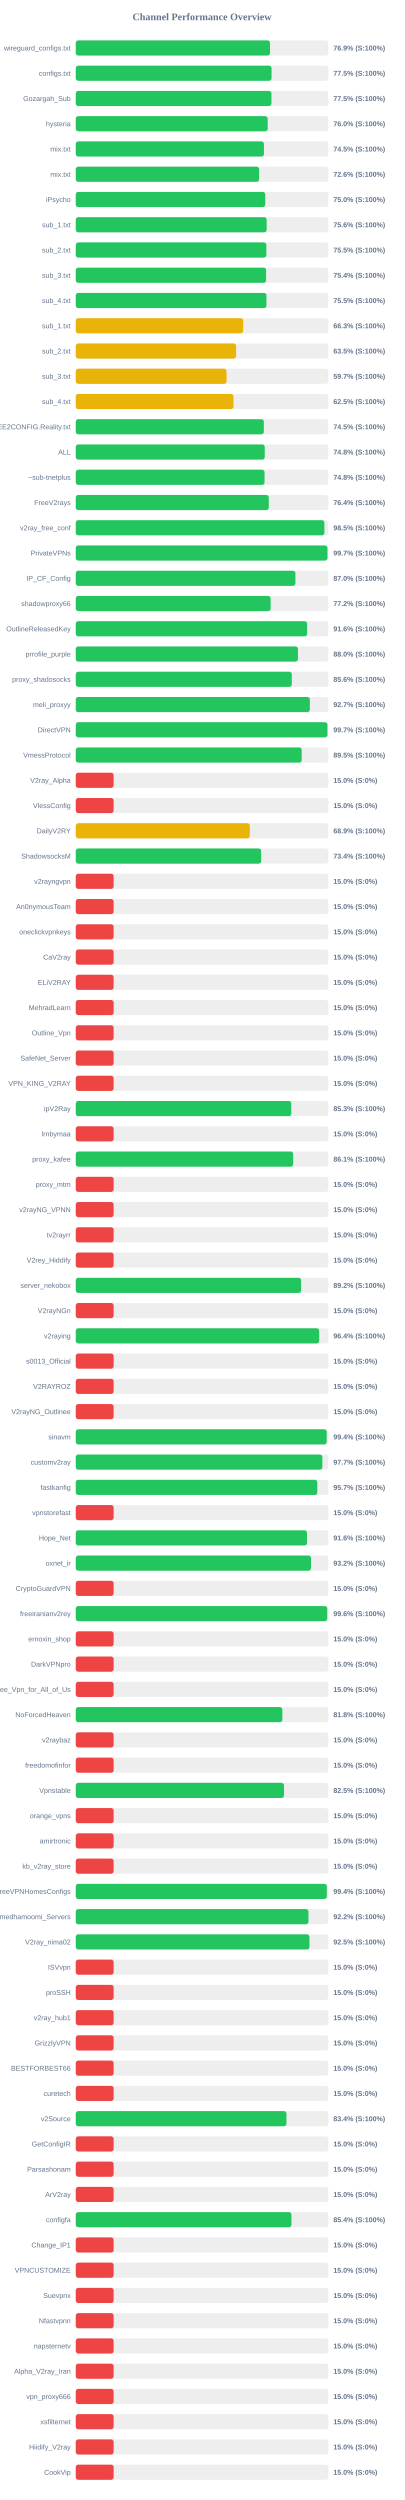
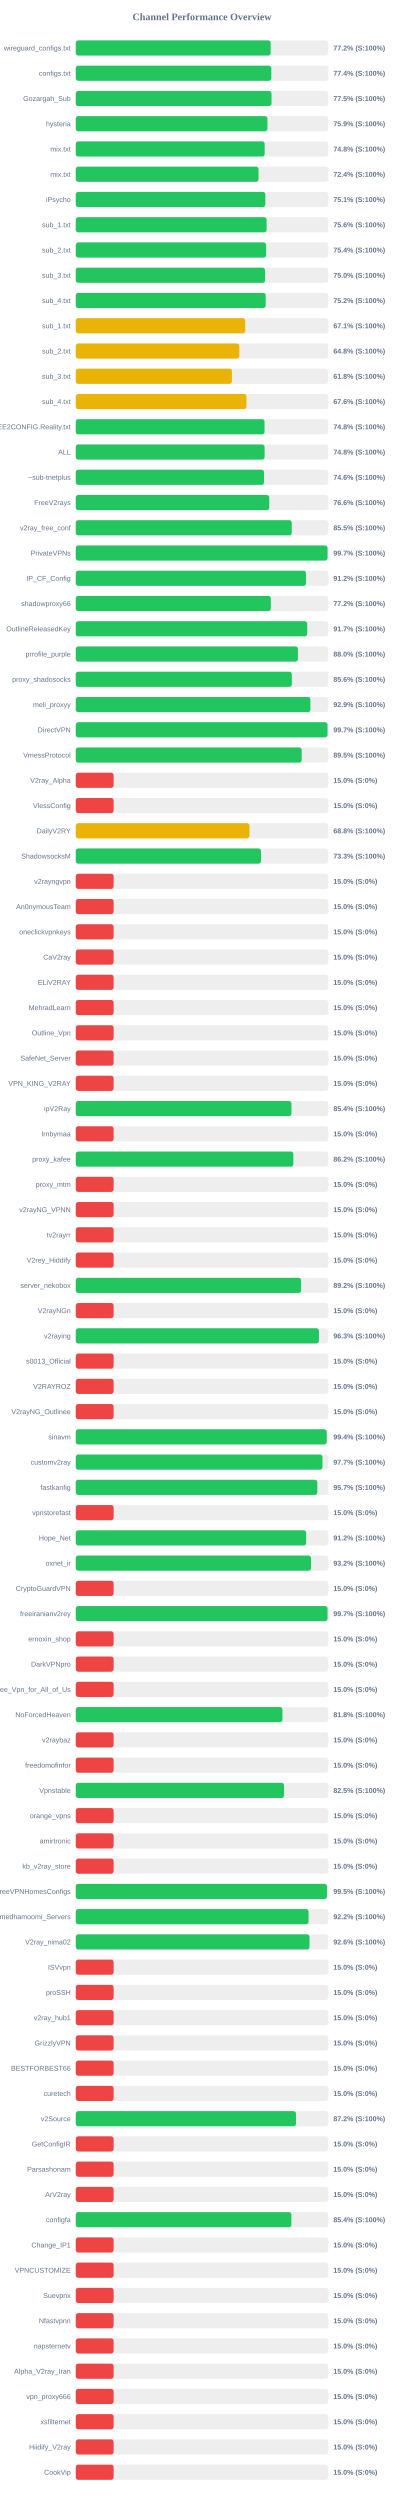
<svg xmlns="http://www.w3.org/2000/svg" width="800" height="4950" version="1.1">
  <style>
        .row { font: 14px Arial; fill: #64748b; }
        .score { font: bold 14px Arial; fill: #64748b; }
    </style>
  <text x="400" y="40" text-anchor="middle" font-size="20px" font-weight="bold" fill="#64748b">Channel Performance Overview</text>
  <rect x="150" y="80" width="500" height="30" fill="#eee" rx="5" />
-   <rect x="150" y="80" width="384.65" height="30" fill="#22c55e" rx="5" />
+   <rect x="150" y="80" width="385.95" height="30" fill="#22c55e" rx="5" />
  <text x="140" y="100" text-anchor="end" class="row">wireguard_configs.txt</text>
-   <text x="660" y="100" text-anchor="start" class="score">76.9% (S:100%)</text>
+   <text x="660" y="100" text-anchor="start" class="score">77.2% (S:100%)</text>
  <rect x="150" y="130" width="500" height="30" fill="#eee" rx="5" />
-   <rect x="150" y="130" width="387.7" height="30" fill="#22c55e" rx="5" />
+   <rect x="150" y="130" width="387.2" height="30" fill="#22c55e" rx="5" />
  <text x="140" y="150" text-anchor="end" class="row">configs.txt</text>
-   <text x="660" y="150" text-anchor="start" class="score">77.5% (S:100%)</text>
+   <text x="660" y="150" text-anchor="start" class="score">77.4% (S:100%)</text>
  <rect x="150" y="180" width="500" height="30" fill="#eee" rx="5" />
-   <rect x="150" y="180" width="387.5" height="30" fill="#22c55e" rx="5" />
+   <rect x="150" y="180" width="387.6" height="30" fill="#22c55e" rx="5" />
  <text x="140" y="200" text-anchor="end" class="row">Gozargah_Sub</text>
  <text x="660" y="200" text-anchor="start" class="score">77.5% (S:100%)</text>
  <rect x="150" y="230" width="500" height="30" fill="#eee" rx="5" />
-   <rect x="150" y="230" width="380.05" height="30" fill="#22c55e" rx="5" />
+   <rect x="150" y="230" width="379.5" height="30" fill="#22c55e" rx="5" />
  <text x="140" y="250" text-anchor="end" class="row">hysteria</text>
-   <text x="660" y="250" text-anchor="start" class="score">76.0% (S:100%)</text>
+   <text x="660" y="250" text-anchor="start" class="score">75.9% (S:100%)</text>
  <rect x="150" y="280" width="500" height="30" fill="#eee" rx="5" />
-   <rect x="150" y="280" width="372.6" height="30" fill="#22c55e" rx="5" />
+   <rect x="150" y="280" width="374.05" height="30" fill="#22c55e" rx="5" />
  <text x="140" y="300" text-anchor="end" class="row">mix.txt</text>
-   <text x="660" y="300" text-anchor="start" class="score">74.5% (S:100%)</text>
+   <text x="660" y="300" text-anchor="start" class="score">74.8% (S:100%)</text>
  <rect x="150" y="330" width="500" height="30" fill="#eee" rx="5" />
-   <rect x="150" y="330" width="363.05" height="30" fill="#22c55e" rx="5" />
+   <rect x="150" y="330" width="361.9" height="30" fill="#22c55e" rx="5" />
  <text x="140" y="350" text-anchor="end" class="row">mix.txt</text>
-   <text x="660" y="350" text-anchor="start" class="score">72.6% (S:100%)</text>
+   <text x="660" y="350" text-anchor="start" class="score">72.4% (S:100%)</text>
  <rect x="150" y="380" width="500" height="30" fill="#eee" rx="5" />
-   <rect x="150" y="380" width="375.25" height="30" fill="#22c55e" rx="5" />
+   <rect x="150" y="380" width="375.35" height="30" fill="#22c55e" rx="5" />
  <text x="140" y="400" text-anchor="end" class="row">iPsycho</text>
-   <text x="660" y="400" text-anchor="start" class="score">75.0% (S:100%)</text>
+   <text x="660" y="400" text-anchor="start" class="score">75.1% (S:100%)</text>
  <rect x="150" y="430" width="500" height="30" fill="#eee" rx="5" />
-   <rect x="150" y="430" width="378.0" height="30" fill="#22c55e" rx="5" />
+   <rect x="150" y="430" width="377.95" height="30" fill="#22c55e" rx="5" />
  <text x="140" y="450" text-anchor="end" class="row">sub_1.txt</text>
  <text x="660" y="450" text-anchor="start" class="score">75.6% (S:100%)</text>
  <rect x="150" y="480" width="500" height="30" fill="#eee" rx="5" />
-   <rect x="150" y="480" width="377.4" height="30" fill="#22c55e" rx="5" />
+   <rect x="150" y="480" width="376.95" height="30" fill="#22c55e" rx="5" />
  <text x="140" y="500" text-anchor="end" class="row">sub_2.txt</text>
-   <text x="660" y="500" text-anchor="start" class="score">75.5% (S:100%)</text>
+   <text x="660" y="500" text-anchor="start" class="score">75.4% (S:100%)</text>
  <rect x="150" y="530" width="500" height="30" fill="#eee" rx="5" />
-   <rect x="150" y="530" width="376.9" height="30" fill="#22c55e" rx="5" />
+   <rect x="150" y="530" width="374.8" height="30" fill="#22c55e" rx="5" />
  <text x="140" y="550" text-anchor="end" class="row">sub_3.txt</text>
-   <text x="660" y="550" text-anchor="start" class="score">75.4% (S:100%)</text>
+   <text x="660" y="550" text-anchor="start" class="score">75.0% (S:100%)</text>
  <rect x="150" y="580" width="500" height="30" fill="#eee" rx="5" />
-   <rect x="150" y="580" width="377.6" height="30" fill="#22c55e" rx="5" />
+   <rect x="150" y="580" width="376.05" height="30" fill="#22c55e" rx="5" />
  <text x="140" y="600" text-anchor="end" class="row">sub_4.txt</text>
-   <text x="660" y="600" text-anchor="start" class="score">75.5% (S:100%)</text>
+   <text x="660" y="600" text-anchor="start" class="score">75.2% (S:100%)</text>
  <rect x="150" y="630" width="500" height="30" fill="#eee" rx="5" />
-   <rect x="150" y="630" width="331.5" height="30" fill="#eab308" rx="5" />
+   <rect x="150" y="630" width="335.55" height="30" fill="#eab308" rx="5" />
  <text x="140" y="650" text-anchor="end" class="row">sub_1.txt</text>
-   <text x="660" y="650" text-anchor="start" class="score">66.3% (S:100%)</text>
+   <text x="660" y="650" text-anchor="start" class="score">67.1% (S:100%)</text>
  <rect x="150" y="680" width="500" height="30" fill="#eee" rx="5" />
-   <rect x="150" y="680" width="317.5" height="30" fill="#eab308" rx="5" />
+   <rect x="150" y="680" width="323.9" height="30" fill="#eab308" rx="5" />
  <text x="140" y="700" text-anchor="end" class="row">sub_2.txt</text>
-   <text x="660" y="700" text-anchor="start" class="score">63.5% (S:100%)</text>
+   <text x="660" y="700" text-anchor="start" class="score">64.8% (S:100%)</text>
  <rect x="150" y="730" width="500" height="30" fill="#eee" rx="5" />
-   <rect x="150" y="730" width="298.6" height="30" fill="#eab308" rx="5" />
+   <rect x="150" y="730" width="309.2" height="30" fill="#eab308" rx="5" />
  <text x="140" y="750" text-anchor="end" class="row">sub_3.txt</text>
-   <text x="660" y="750" text-anchor="start" class="score">59.7% (S:100%)</text>
+   <text x="660" y="750" text-anchor="start" class="score">61.8% (S:100%)</text>
  <rect x="150" y="780" width="500" height="30" fill="#eee" rx="5" />
-   <rect x="150" y="780" width="312.25" height="30" fill="#eab308" rx="5" />
+   <rect x="150" y="780" width="338.0" height="30" fill="#eab308" rx="5" />
  <text x="140" y="800" text-anchor="end" class="row">sub_4.txt</text>
-   <text x="660" y="800" text-anchor="start" class="score">62.5% (S:100%)</text>
+   <text x="660" y="800" text-anchor="start" class="score">67.6% (S:100%)</text>
  <rect x="150" y="830" width="500" height="30" fill="#eee" rx="5" />
-   <rect x="150" y="830" width="372.4" height="30" fill="#22c55e" rx="5" />
+   <rect x="150" y="830" width="373.8" height="30" fill="#22c55e" rx="5" />
  <text x="140" y="850" text-anchor="end" class="row">@FREE2CONFIG.Reality.txt</text>
-   <text x="660" y="850" text-anchor="start" class="score">74.5% (S:100%)</text>
+   <text x="660" y="850" text-anchor="start" class="score">74.8% (S:100%)</text>
  <rect x="150" y="880" width="500" height="30" fill="#eee" rx="5" />
-   <rect x="150" y="880" width="374.2" height="30" fill="#22c55e" rx="5" />
+   <rect x="150" y="880" width="373.9" height="30" fill="#22c55e" rx="5" />
  <text x="140" y="900" text-anchor="end" class="row">ALL</text>
  <text x="660" y="900" text-anchor="start" class="score">74.8% (S:100%)</text>
  <rect x="150" y="930" width="500" height="30" fill="#eee" rx="5" />
-   <rect x="150" y="930" width="373.8" height="30" fill="#22c55e" rx="5" />
+   <rect x="150" y="930" width="372.8" height="30" fill="#22c55e" rx="5" />
  <text x="140" y="950" text-anchor="end" class="row">~sub-tnetplus</text>
-   <text x="660" y="950" text-anchor="start" class="score">74.8% (S:100%)</text>
+   <text x="660" y="950" text-anchor="start" class="score">74.6% (S:100%)</text>
  <rect x="150" y="980" width="500" height="30" fill="#eee" rx="5" />
-   <rect x="150" y="980" width="382.15" height="30" fill="#22c55e" rx="5" />
+   <rect x="150" y="980" width="383.15" height="30" fill="#22c55e" rx="5" />
  <text x="140" y="1000" text-anchor="end" class="row">FreeV2rays</text>
-   <text x="660" y="1000" text-anchor="start" class="score">76.4% (S:100%)</text>
+   <text x="660" y="1000" text-anchor="start" class="score">76.6% (S:100%)</text>
  <rect x="150" y="1030" width="500" height="30" fill="#eee" rx="5" />
-   <rect x="150" y="1030" width="492.3" height="30" fill="#22c55e" rx="5" />
+   <rect x="150" y="1030" width="427.7" height="30" fill="#22c55e" rx="5" />
  <text x="140" y="1050" text-anchor="end" class="row">v2ray_free_conf</text>
-   <text x="660" y="1050" text-anchor="start" class="score">98.5% (S:100%)</text>
+   <text x="660" y="1050" text-anchor="start" class="score">85.5% (S:100%)</text>
  <rect x="150" y="1080" width="500" height="30" fill="#eee" rx="5" />
-   <rect x="150" y="1080" width="498.4" height="30" fill="#22c55e" rx="5" />
+   <rect x="150" y="1080" width="498.55" height="30" fill="#22c55e" rx="5" />
  <text x="140" y="1100" text-anchor="end" class="row">PrivateVPNs</text>
  <text x="660" y="1100" text-anchor="start" class="score">99.7% (S:100%)</text>
  <rect x="150" y="1130" width="500" height="30" fill="#eee" rx="5" />
-   <rect x="150" y="1130" width="434.9" height="30" fill="#22c55e" rx="5" />
+   <rect x="150" y="1130" width="455.8" height="30" fill="#22c55e" rx="5" />
  <text x="140" y="1150" text-anchor="end" class="row">IP_CF_Config</text>
-   <text x="660" y="1150" text-anchor="start" class="score">87.0% (S:100%)</text>
+   <text x="660" y="1150" text-anchor="start" class="score">91.2% (S:100%)</text>
  <rect x="150" y="1180" width="500" height="30" fill="#eee" rx="5" />
-   <rect x="150" y="1180" width="385.85" height="30" fill="#22c55e" rx="5" />
+   <rect x="150" y="1180" width="386.25" height="30" fill="#22c55e" rx="5" />
  <text x="140" y="1200" text-anchor="end" class="row">shadowproxy66</text>
  <text x="660" y="1200" text-anchor="start" class="score">77.2% (S:100%)</text>
  <rect x="150" y="1230" width="500" height="30" fill="#eee" rx="5" />
-   <rect x="150" y="1230" width="458.15" height="30" fill="#22c55e" rx="5" />
+   <rect x="150" y="1230" width="458.3" height="30" fill="#22c55e" rx="5" />
  <text x="140" y="1250" text-anchor="end" class="row">OutlineReleasedKey</text>
-   <text x="660" y="1250" text-anchor="start" class="score">91.6% (S:100%)</text>
+   <text x="660" y="1250" text-anchor="start" class="score">91.7% (S:100%)</text>
  <rect x="150" y="1280" width="500" height="30" fill="#eee" rx="5" />
-   <rect x="150" y="1280" width="439.95" height="30" fill="#22c55e" rx="5" />
+   <rect x="150" y="1280" width="439.9" height="30" fill="#22c55e" rx="5" />
  <text x="140" y="1300" text-anchor="end" class="row">prrofile_purple</text>
  <text x="660" y="1300" text-anchor="start" class="score">88.0% (S:100%)</text>
  <rect x="150" y="1330" width="500" height="30" fill="#eee" rx="5" />
-   <rect x="150" y="1330" width="427.8" height="30" fill="#22c55e" rx="5" />
+   <rect x="150" y="1330" width="427.85" height="30" fill="#22c55e" rx="5" />
  <text x="140" y="1350" text-anchor="end" class="row">proxy_shadosocks</text>
  <text x="660" y="1350" text-anchor="start" class="score">85.6% (S:100%)</text>
  <rect x="150" y="1380" width="500" height="30" fill="#eee" rx="5" />
-   <rect x="150" y="1380" width="463.5" height="30" fill="#22c55e" rx="5" />
+   <rect x="150" y="1380" width="464.65" height="30" fill="#22c55e" rx="5" />
  <text x="140" y="1400" text-anchor="end" class="row">meli_proxyy</text>
-   <text x="660" y="1400" text-anchor="start" class="score">92.7% (S:100%)</text>
+   <text x="660" y="1400" text-anchor="start" class="score">92.9% (S:100%)</text>
  <rect x="150" y="1430" width="500" height="30" fill="#eee" rx="5" />
-   <rect x="150" y="1430" width="498.35" height="30" fill="#22c55e" rx="5" />
+   <rect x="150" y="1430" width="498.5" height="30" fill="#22c55e" rx="5" />
  <text x="140" y="1450" text-anchor="end" class="row">DirectVPN</text>
  <text x="660" y="1450" text-anchor="start" class="score">99.7% (S:100%)</text>
  <rect x="150" y="1480" width="500" height="30" fill="#eee" rx="5" />
  <rect x="150" y="1480" width="447.35" height="30" fill="#22c55e" rx="5" />
  <text x="140" y="1500" text-anchor="end" class="row">VmessProtocol</text>
  <text x="660" y="1500" text-anchor="start" class="score">89.5% (S:100%)</text>
  <rect x="150" y="1530" width="500" height="30" fill="#eee" rx="5" />
  <rect x="150" y="1530" width="75.0" height="30" fill="#ef4444" rx="5" />
  <text x="140" y="1550" text-anchor="end" class="row">V2ray_Alpha</text>
  <text x="660" y="1550" text-anchor="start" class="score">15.0% (S:0%)</text>
  <rect x="150" y="1580" width="500" height="30" fill="#eee" rx="5" />
  <rect x="150" y="1580" width="75.0" height="30" fill="#ef4444" rx="5" />
  <text x="140" y="1600" text-anchor="end" class="row">VlessConfig</text>
  <text x="660" y="1600" text-anchor="start" class="score">15.0% (S:0%)</text>
  <rect x="150" y="1630" width="500" height="30" fill="#eee" rx="5" />
-   <rect x="150" y="1630" width="344.6" height="30" fill="#eab308" rx="5" />
+   <rect x="150" y="1630" width="344.0" height="30" fill="#eab308" rx="5" />
  <text x="140" y="1650" text-anchor="end" class="row">DailyV2RY</text>
-   <text x="660" y="1650" text-anchor="start" class="score">68.9% (S:100%)</text>
+   <text x="660" y="1650" text-anchor="start" class="score">68.8% (S:100%)</text>
  <rect x="150" y="1680" width="500" height="30" fill="#eee" rx="5" />
-   <rect x="150" y="1680" width="367.1" height="30" fill="#22c55e" rx="5" />
+   <rect x="150" y="1680" width="366.7" height="30" fill="#22c55e" rx="5" />
  <text x="140" y="1700" text-anchor="end" class="row">ShadowsocksM</text>
-   <text x="660" y="1700" text-anchor="start" class="score">73.4% (S:100%)</text>
+   <text x="660" y="1700" text-anchor="start" class="score">73.3% (S:100%)</text>
  <rect x="150" y="1730" width="500" height="30" fill="#eee" rx="5" />
  <rect x="150" y="1730" width="75.0" height="30" fill="#ef4444" rx="5" />
  <text x="140" y="1750" text-anchor="end" class="row">v2rayngvpn</text>
  <text x="660" y="1750" text-anchor="start" class="score">15.0% (S:0%)</text>
  <rect x="150" y="1780" width="500" height="30" fill="#eee" rx="5" />
  <rect x="150" y="1780" width="75.0" height="30" fill="#ef4444" rx="5" />
  <text x="140" y="1800" text-anchor="end" class="row">An0nymousTeam</text>
  <text x="660" y="1800" text-anchor="start" class="score">15.0% (S:0%)</text>
  <rect x="150" y="1830" width="500" height="30" fill="#eee" rx="5" />
  <rect x="150" y="1830" width="75.0" height="30" fill="#ef4444" rx="5" />
  <text x="140" y="1850" text-anchor="end" class="row">oneclickvpnkeys</text>
  <text x="660" y="1850" text-anchor="start" class="score">15.0% (S:0%)</text>
  <rect x="150" y="1880" width="500" height="30" fill="#eee" rx="5" />
  <rect x="150" y="1880" width="75.0" height="30" fill="#ef4444" rx="5" />
  <text x="140" y="1900" text-anchor="end" class="row">CaV2ray</text>
  <text x="660" y="1900" text-anchor="start" class="score">15.0% (S:0%)</text>
  <rect x="150" y="1930" width="500" height="30" fill="#eee" rx="5" />
  <rect x="150" y="1930" width="75.0" height="30" fill="#ef4444" rx="5" />
  <text x="140" y="1950" text-anchor="end" class="row">ELiV2RAY</text>
  <text x="660" y="1950" text-anchor="start" class="score">15.0% (S:0%)</text>
  <rect x="150" y="1980" width="500" height="30" fill="#eee" rx="5" />
  <rect x="150" y="1980" width="75.0" height="30" fill="#ef4444" rx="5" />
  <text x="140" y="2000" text-anchor="end" class="row">MehradLearn</text>
  <text x="660" y="2000" text-anchor="start" class="score">15.0% (S:0%)</text>
  <rect x="150" y="2030" width="500" height="30" fill="#eee" rx="5" />
  <rect x="150" y="2030" width="75.0" height="30" fill="#ef4444" rx="5" />
  <text x="140" y="2050" text-anchor="end" class="row">Outline_Vpn</text>
  <text x="660" y="2050" text-anchor="start" class="score">15.0% (S:0%)</text>
  <rect x="150" y="2080" width="500" height="30" fill="#eee" rx="5" />
  <rect x="150" y="2080" width="75.0" height="30" fill="#ef4444" rx="5" />
  <text x="140" y="2100" text-anchor="end" class="row">SafeNet_Server</text>
  <text x="660" y="2100" text-anchor="start" class="score">15.0% (S:0%)</text>
  <rect x="150" y="2130" width="500" height="30" fill="#eee" rx="5" />
  <rect x="150" y="2130" width="75.0" height="30" fill="#ef4444" rx="5" />
  <text x="140" y="2150" text-anchor="end" class="row">VPN_KING_V2RAY</text>
  <text x="660" y="2150" text-anchor="start" class="score">15.0% (S:0%)</text>
  <rect x="150" y="2180" width="500" height="30" fill="#eee" rx="5" />
-   <rect x="150" y="2180" width="426.75" height="30" fill="#22c55e" rx="5" />
+   <rect x="150" y="2180" width="427.05" height="30" fill="#22c55e" rx="5" />
  <text x="140" y="2200" text-anchor="end" class="row">ipV2Ray</text>
-   <text x="660" y="2200" text-anchor="start" class="score">85.3% (S:100%)</text>
+   <text x="660" y="2200" text-anchor="start" class="score">85.4% (S:100%)</text>
  <rect x="150" y="2230" width="500" height="30" fill="#eee" rx="5" />
  <rect x="150" y="2230" width="75.0" height="30" fill="#ef4444" rx="5" />
  <text x="140" y="2250" text-anchor="end" class="row">lrnbymaa</text>
  <text x="660" y="2250" text-anchor="start" class="score">15.0% (S:0%)</text>
  <rect x="150" y="2280" width="500" height="30" fill="#eee" rx="5" />
-   <rect x="150" y="2280" width="430.5" height="30" fill="#22c55e" rx="5" />
+   <rect x="150" y="2280" width="430.85" height="30" fill="#22c55e" rx="5" />
  <text x="140" y="2300" text-anchor="end" class="row">proxy_kafee</text>
-   <text x="660" y="2300" text-anchor="start" class="score">86.1% (S:100%)</text>
+   <text x="660" y="2300" text-anchor="start" class="score">86.2% (S:100%)</text>
  <rect x="150" y="2330" width="500" height="30" fill="#eee" rx="5" />
  <rect x="150" y="2330" width="75.0" height="30" fill="#ef4444" rx="5" />
  <text x="140" y="2350" text-anchor="end" class="row">proxy_mtm</text>
  <text x="660" y="2350" text-anchor="start" class="score">15.0% (S:0%)</text>
  <rect x="150" y="2380" width="500" height="30" fill="#eee" rx="5" />
  <rect x="150" y="2380" width="75.0" height="30" fill="#ef4444" rx="5" />
  <text x="140" y="2400" text-anchor="end" class="row">v2rayNG_VPNN</text>
  <text x="660" y="2400" text-anchor="start" class="score">15.0% (S:0%)</text>
  <rect x="150" y="2430" width="500" height="30" fill="#eee" rx="5" />
  <rect x="150" y="2430" width="75.0" height="30" fill="#ef4444" rx="5" />
  <text x="140" y="2450" text-anchor="end" class="row">tv2rayrr</text>
  <text x="660" y="2450" text-anchor="start" class="score">15.0% (S:0%)</text>
  <rect x="150" y="2480" width="500" height="30" fill="#eee" rx="5" />
  <rect x="150" y="2480" width="75.0" height="30" fill="#ef4444" rx="5" />
  <text x="140" y="2500" text-anchor="end" class="row">V2rey_Hiddify</text>
  <text x="660" y="2500" text-anchor="start" class="score">15.0% (S:0%)</text>
  <rect x="150" y="2530" width="500" height="30" fill="#eee" rx="5" />
-   <rect x="150" y="2530" width="446.2" height="30" fill="#22c55e" rx="5" />
+   <rect x="150" y="2530" width="446.15" height="30" fill="#22c55e" rx="5" />
  <text x="140" y="2550" text-anchor="end" class="row">server_nekobox</text>
  <text x="660" y="2550" text-anchor="start" class="score">89.2% (S:100%)</text>
  <rect x="150" y="2580" width="500" height="30" fill="#eee" rx="5" />
  <rect x="150" y="2580" width="75.0" height="30" fill="#ef4444" rx="5" />
  <text x="140" y="2600" text-anchor="end" class="row">V2rayNGn</text>
  <text x="660" y="2600" text-anchor="start" class="score">15.0% (S:0%)</text>
  <rect x="150" y="2630" width="500" height="30" fill="#eee" rx="5" />
-   <rect x="150" y="2630" width="482.05" height="30" fill="#22c55e" rx="5" />
+   <rect x="150" y="2630" width="481.5" height="30" fill="#22c55e" rx="5" />
  <text x="140" y="2650" text-anchor="end" class="row">v2raying</text>
-   <text x="660" y="2650" text-anchor="start" class="score">96.4% (S:100%)</text>
+   <text x="660" y="2650" text-anchor="start" class="score">96.3% (S:100%)</text>
  <rect x="150" y="2680" width="500" height="30" fill="#eee" rx="5" />
  <rect x="150" y="2680" width="75.0" height="30" fill="#ef4444" rx="5" />
  <text x="140" y="2700" text-anchor="end" class="row">s0013_Official</text>
  <text x="660" y="2700" text-anchor="start" class="score">15.0% (S:0%)</text>
  <rect x="150" y="2730" width="500" height="30" fill="#eee" rx="5" />
  <rect x="150" y="2730" width="75.0" height="30" fill="#ef4444" rx="5" />
  <text x="140" y="2750" text-anchor="end" class="row">V2RAYROZ</text>
  <text x="660" y="2750" text-anchor="start" class="score">15.0% (S:0%)</text>
  <rect x="150" y="2780" width="500" height="30" fill="#eee" rx="5" />
  <rect x="150" y="2780" width="75.0" height="30" fill="#ef4444" rx="5" />
  <text x="140" y="2800" text-anchor="end" class="row">V2rayNG_Outlinee</text>
  <text x="660" y="2800" text-anchor="start" class="score">15.0% (S:0%)</text>
  <rect x="150" y="2830" width="500" height="30" fill="#eee" rx="5" />
-   <rect x="150" y="2830" width="496.85" height="30" fill="#22c55e" rx="5" />
+   <rect x="150" y="2830" width="496.95" height="30" fill="#22c55e" rx="5" />
  <text x="140" y="2850" text-anchor="end" class="row">sinavm</text>
  <text x="660" y="2850" text-anchor="start" class="score">99.4% (S:100%)</text>
  <rect x="150" y="2880" width="500" height="30" fill="#eee" rx="5" />
-   <rect x="150" y="2880" width="488.3" height="30" fill="#22c55e" rx="5" />
+   <rect x="150" y="2880" width="488.55" height="30" fill="#22c55e" rx="5" />
  <text x="140" y="2900" text-anchor="end" class="row">customv2ray</text>
  <text x="660" y="2900" text-anchor="start" class="score">97.7% (S:100%)</text>
  <rect x="150" y="2930" width="500" height="30" fill="#eee" rx="5" />
-   <rect x="150" y="2930" width="478.3" height="30" fill="#22c55e" rx="5" />
+   <rect x="150" y="2930" width="478.35" height="30" fill="#22c55e" rx="5" />
  <text x="140" y="2950" text-anchor="end" class="row">fastkanfig</text>
  <text x="660" y="2950" text-anchor="start" class="score">95.7% (S:100%)</text>
  <rect x="150" y="2980" width="500" height="30" fill="#eee" rx="5" />
  <rect x="150" y="2980" width="75.0" height="30" fill="#ef4444" rx="5" />
  <text x="140" y="3000" text-anchor="end" class="row">vpnstorefast</text>
  <text x="660" y="3000" text-anchor="start" class="score">15.0% (S:0%)</text>
  <rect x="150" y="3030" width="500" height="30" fill="#eee" rx="5" />
-   <rect x="150" y="3030" width="457.9" height="30" fill="#22c55e" rx="5" />
+   <rect x="150" y="3030" width="456.2" height="30" fill="#22c55e" rx="5" />
  <text x="140" y="3050" text-anchor="end" class="row">Hope_Net</text>
-   <text x="660" y="3050" text-anchor="start" class="score">91.6% (S:100%)</text>
+   <text x="660" y="3050" text-anchor="start" class="score">91.2% (S:100%)</text>
  <rect x="150" y="3080" width="500" height="30" fill="#eee" rx="5" />
-   <rect x="150" y="3080" width="465.8" height="30" fill="#22c55e" rx="5" />
+   <rect x="150" y="3080" width="465.85" height="30" fill="#22c55e" rx="5" />
  <text x="140" y="3100" text-anchor="end" class="row">oxnet_ir</text>
  <text x="660" y="3100" text-anchor="start" class="score">93.2% (S:100%)</text>
  <rect x="150" y="3130" width="500" height="30" fill="#eee" rx="5" />
  <rect x="150" y="3130" width="75.0" height="30" fill="#ef4444" rx="5" />
  <text x="140" y="3150" text-anchor="end" class="row">CryptoGuardVPN</text>
  <text x="660" y="3150" text-anchor="start" class="score">15.0% (S:0%)</text>
  <rect x="150" y="3180" width="500" height="30" fill="#eee" rx="5" />
-   <rect x="150" y="3180" width="497.95" height="30" fill="#22c55e" rx="5" />
+   <rect x="150" y="3180" width="498.5" height="30" fill="#22c55e" rx="5" />
  <text x="140" y="3200" text-anchor="end" class="row">freeiranianv2rey</text>
-   <text x="660" y="3200" text-anchor="start" class="score">99.6% (S:100%)</text>
+   <text x="660" y="3200" text-anchor="start" class="score">99.7% (S:100%)</text>
  <rect x="150" y="3230" width="500" height="30" fill="#eee" rx="5" />
  <rect x="150" y="3230" width="75.0" height="30" fill="#ef4444" rx="5" />
  <text x="140" y="3250" text-anchor="end" class="row">ernoxin_shop</text>
  <text x="660" y="3250" text-anchor="start" class="score">15.0% (S:0%)</text>
  <rect x="150" y="3280" width="500" height="30" fill="#eee" rx="5" />
  <rect x="150" y="3280" width="75.0" height="30" fill="#ef4444" rx="5" />
  <text x="140" y="3300" text-anchor="end" class="row">DarkVPNpro</text>
  <text x="660" y="3300" text-anchor="start" class="score">15.0% (S:0%)</text>
  <rect x="150" y="3330" width="500" height="30" fill="#eee" rx="5" />
  <rect x="150" y="3330" width="75.0" height="30" fill="#ef4444" rx="5" />
  <text x="140" y="3350" text-anchor="end" class="row">Free_Vpn_for_All_of_Us</text>
  <text x="660" y="3350" text-anchor="start" class="score">15.0% (S:0%)</text>
  <rect x="150" y="3380" width="500" height="30" fill="#eee" rx="5" />
-   <rect x="150" y="3380" width="409.05" height="30" fill="#22c55e" rx="5" />
+   <rect x="150" y="3380" width="409.25" height="30" fill="#22c55e" rx="5" />
  <text x="140" y="3400" text-anchor="end" class="row">NoForcedHeaven</text>
  <text x="660" y="3400" text-anchor="start" class="score">81.8% (S:100%)</text>
  <rect x="150" y="3430" width="500" height="30" fill="#eee" rx="5" />
  <rect x="150" y="3430" width="75.0" height="30" fill="#ef4444" rx="5" />
  <text x="140" y="3450" text-anchor="end" class="row">v2raybaz</text>
  <text x="660" y="3450" text-anchor="start" class="score">15.0% (S:0%)</text>
  <rect x="150" y="3480" width="500" height="30" fill="#eee" rx="5" />
  <rect x="150" y="3480" width="75.0" height="30" fill="#ef4444" rx="5" />
  <text x="140" y="3500" text-anchor="end" class="row">freedomofinfor</text>
  <text x="660" y="3500" text-anchor="start" class="score">15.0% (S:0%)</text>
  <rect x="150" y="3530" width="500" height="30" fill="#eee" rx="5" />
-   <rect x="150" y="3530" width="412.3" height="30" fill="#22c55e" rx="5" />
+   <rect x="150" y="3530" width="412.45" height="30" fill="#22c55e" rx="5" />
  <text x="140" y="3550" text-anchor="end" class="row">Vpnstable</text>
  <text x="660" y="3550" text-anchor="start" class="score">82.5% (S:100%)</text>
  <rect x="150" y="3580" width="500" height="30" fill="#eee" rx="5" />
  <rect x="150" y="3580" width="75.0" height="30" fill="#ef4444" rx="5" />
  <text x="140" y="3600" text-anchor="end" class="row">orange_vpns</text>
  <text x="660" y="3600" text-anchor="start" class="score">15.0% (S:0%)</text>
  <rect x="150" y="3630" width="500" height="30" fill="#eee" rx="5" />
  <rect x="150" y="3630" width="75.0" height="30" fill="#ef4444" rx="5" />
  <text x="140" y="3650" text-anchor="end" class="row">amirtronic</text>
  <text x="660" y="3650" text-anchor="start" class="score">15.0% (S:0%)</text>
  <rect x="150" y="3680" width="500" height="30" fill="#eee" rx="5" />
  <rect x="150" y="3680" width="75.0" height="30" fill="#ef4444" rx="5" />
  <text x="140" y="3700" text-anchor="end" class="row">kb_v2ray_store</text>
  <text x="660" y="3700" text-anchor="start" class="score">15.0% (S:0%)</text>
  <rect x="150" y="3730" width="500" height="30" fill="#eee" rx="5" />
-   <rect x="150" y="3730" width="497.15" height="30" fill="#22c55e" rx="5" />
+   <rect x="150" y="3730" width="497.4" height="30" fill="#22c55e" rx="5" />
  <text x="140" y="3750" text-anchor="end" class="row">FreeVPNHomesConfigs</text>
-   <text x="660" y="3750" text-anchor="start" class="score">99.4% (S:100%)</text>
+   <text x="660" y="3750" text-anchor="start" class="score">99.5% (S:100%)</text>
  <rect x="150" y="3780" width="500" height="30" fill="#eee" rx="5" />
-   <rect x="150" y="3780" width="460.75" height="30" fill="#22c55e" rx="5" />
+   <rect x="150" y="3780" width="461.0" height="30" fill="#22c55e" rx="5" />
  <text x="140" y="3800" text-anchor="end" class="row">Ahmedhamoomi_Servers</text>
  <text x="660" y="3800" text-anchor="start" class="score">92.2% (S:100%)</text>
  <rect x="150" y="3830" width="500" height="30" fill="#eee" rx="5" />
-   <rect x="150" y="3830" width="462.7" height="30" fill="#22c55e" rx="5" />
+   <rect x="150" y="3830" width="462.85" height="30" fill="#22c55e" rx="5" />
  <text x="140" y="3850" text-anchor="end" class="row">V2ray_nima02</text>
-   <text x="660" y="3850" text-anchor="start" class="score">92.5% (S:100%)</text>
+   <text x="660" y="3850" text-anchor="start" class="score">92.6% (S:100%)</text>
  <rect x="150" y="3880" width="500" height="30" fill="#eee" rx="5" />
  <rect x="150" y="3880" width="75.0" height="30" fill="#ef4444" rx="5" />
  <text x="140" y="3900" text-anchor="end" class="row">ISVvpn</text>
  <text x="660" y="3900" text-anchor="start" class="score">15.0% (S:0%)</text>
  <rect x="150" y="3930" width="500" height="30" fill="#eee" rx="5" />
  <rect x="150" y="3930" width="75.0" height="30" fill="#ef4444" rx="5" />
  <text x="140" y="3950" text-anchor="end" class="row">proSSH</text>
  <text x="660" y="3950" text-anchor="start" class="score">15.0% (S:0%)</text>
  <rect x="150" y="3980" width="500" height="30" fill="#eee" rx="5" />
  <rect x="150" y="3980" width="75.0" height="30" fill="#ef4444" rx="5" />
  <text x="140" y="4000" text-anchor="end" class="row">v2ray_hub1</text>
  <text x="660" y="4000" text-anchor="start" class="score">15.0% (S:0%)</text>
  <rect x="150" y="4030" width="500" height="30" fill="#eee" rx="5" />
  <rect x="150" y="4030" width="75.0" height="30" fill="#ef4444" rx="5" />
  <text x="140" y="4050" text-anchor="end" class="row">GrizzlyVPN</text>
  <text x="660" y="4050" text-anchor="start" class="score">15.0% (S:0%)</text>
  <rect x="150" y="4080" width="500" height="30" fill="#eee" rx="5" />
  <rect x="150" y="4080" width="75.0" height="30" fill="#ef4444" rx="5" />
  <text x="140" y="4100" text-anchor="end" class="row">BESTFORBEST66</text>
  <text x="660" y="4100" text-anchor="start" class="score">15.0% (S:0%)</text>
  <rect x="150" y="4130" width="500" height="30" fill="#eee" rx="5" />
  <rect x="150" y="4130" width="75.0" height="30" fill="#ef4444" rx="5" />
  <text x="140" y="4150" text-anchor="end" class="row">curetech</text>
  <text x="660" y="4150" text-anchor="start" class="score">15.0% (S:0%)</text>
  <rect x="150" y="4180" width="500" height="30" fill="#eee" rx="5" />
-   <rect x="150" y="4180" width="417.2" height="30" fill="#22c55e" rx="5" />
+   <rect x="150" y="4180" width="436.0" height="30" fill="#22c55e" rx="5" />
  <text x="140" y="4200" text-anchor="end" class="row">v2Source</text>
-   <text x="660" y="4200" text-anchor="start" class="score">83.4% (S:100%)</text>
+   <text x="660" y="4200" text-anchor="start" class="score">87.2% (S:100%)</text>
  <rect x="150" y="4230" width="500" height="30" fill="#eee" rx="5" />
  <rect x="150" y="4230" width="75.0" height="30" fill="#ef4444" rx="5" />
  <text x="140" y="4250" text-anchor="end" class="row">GetConfigIR</text>
  <text x="660" y="4250" text-anchor="start" class="score">15.0% (S:0%)</text>
  <rect x="150" y="4280" width="500" height="30" fill="#eee" rx="5" />
  <rect x="150" y="4280" width="75.0" height="30" fill="#ef4444" rx="5" />
  <text x="140" y="4300" text-anchor="end" class="row">Parsashonam</text>
  <text x="660" y="4300" text-anchor="start" class="score">15.0% (S:0%)</text>
  <rect x="150" y="4330" width="500" height="30" fill="#eee" rx="5" />
  <rect x="150" y="4330" width="75.0" height="30" fill="#ef4444" rx="5" />
  <text x="140" y="4350" text-anchor="end" class="row">ArV2ray</text>
  <text x="660" y="4350" text-anchor="start" class="score">15.0% (S:0%)</text>
  <rect x="150" y="4380" width="500" height="30" fill="#eee" rx="5" />
-   <rect x="150" y="4380" width="427.05" height="30" fill="#22c55e" rx="5" />
+   <rect x="150" y="4380" width="426.9" height="30" fill="#22c55e" rx="5" />
  <text x="140" y="4400" text-anchor="end" class="row">configfa</text>
  <text x="660" y="4400" text-anchor="start" class="score">85.4% (S:100%)</text>
  <rect x="150" y="4430" width="500" height="30" fill="#eee" rx="5" />
  <rect x="150" y="4430" width="75.0" height="30" fill="#ef4444" rx="5" />
  <text x="140" y="4450" text-anchor="end" class="row">Change_IP1</text>
  <text x="660" y="4450" text-anchor="start" class="score">15.0% (S:0%)</text>
  <rect x="150" y="4480" width="500" height="30" fill="#eee" rx="5" />
  <rect x="150" y="4480" width="75.0" height="30" fill="#ef4444" rx="5" />
  <text x="140" y="4500" text-anchor="end" class="row">VPNCUSTOMIZE</text>
  <text x="660" y="4500" text-anchor="start" class="score">15.0% (S:0%)</text>
  <rect x="150" y="4530" width="500" height="30" fill="#eee" rx="5" />
  <rect x="150" y="4530" width="75.0" height="30" fill="#ef4444" rx="5" />
  <text x="140" y="4550" text-anchor="end" class="row">Suevpnx</text>
  <text x="660" y="4550" text-anchor="start" class="score">15.0% (S:0%)</text>
  <rect x="150" y="4580" width="500" height="30" fill="#eee" rx="5" />
  <rect x="150" y="4580" width="75.0" height="30" fill="#ef4444" rx="5" />
  <text x="140" y="4600" text-anchor="end" class="row">Nfastvpnn</text>
  <text x="660" y="4600" text-anchor="start" class="score">15.0% (S:0%)</text>
  <rect x="150" y="4630" width="500" height="30" fill="#eee" rx="5" />
  <rect x="150" y="4630" width="75.0" height="30" fill="#ef4444" rx="5" />
  <text x="140" y="4650" text-anchor="end" class="row">napsternetv</text>
  <text x="660" y="4650" text-anchor="start" class="score">15.0% (S:0%)</text>
  <rect x="150" y="4680" width="500" height="30" fill="#eee" rx="5" />
  <rect x="150" y="4680" width="75.0" height="30" fill="#ef4444" rx="5" />
  <text x="140" y="4700" text-anchor="end" class="row">Alpha_V2ray_Iran</text>
  <text x="660" y="4700" text-anchor="start" class="score">15.0% (S:0%)</text>
  <rect x="150" y="4730" width="500" height="30" fill="#eee" rx="5" />
  <rect x="150" y="4730" width="75.0" height="30" fill="#ef4444" rx="5" />
  <text x="140" y="4750" text-anchor="end" class="row">vpn_proxy666</text>
  <text x="660" y="4750" text-anchor="start" class="score">15.0% (S:0%)</text>
  <rect x="150" y="4780" width="500" height="30" fill="#eee" rx="5" />
  <rect x="150" y="4780" width="75.0" height="30" fill="#ef4444" rx="5" />
  <text x="140" y="4800" text-anchor="end" class="row">xsfilternet</text>
  <text x="660" y="4800" text-anchor="start" class="score">15.0% (S:0%)</text>
  <rect x="150" y="4830" width="500" height="30" fill="#eee" rx="5" />
  <rect x="150" y="4830" width="75.0" height="30" fill="#ef4444" rx="5" />
  <text x="140" y="4850" text-anchor="end" class="row">Hiidify_V2ray</text>
  <text x="660" y="4850" text-anchor="start" class="score">15.0% (S:0%)</text>
  <rect x="150" y="4880" width="500" height="30" fill="#eee" rx="5" />
  <rect x="150" y="4880" width="75.0" height="30" fill="#ef4444" rx="5" />
  <text x="140" y="4900" text-anchor="end" class="row">CookVip</text>
  <text x="660" y="4900" text-anchor="start" class="score">15.0% (S:0%)</text>
</svg>
